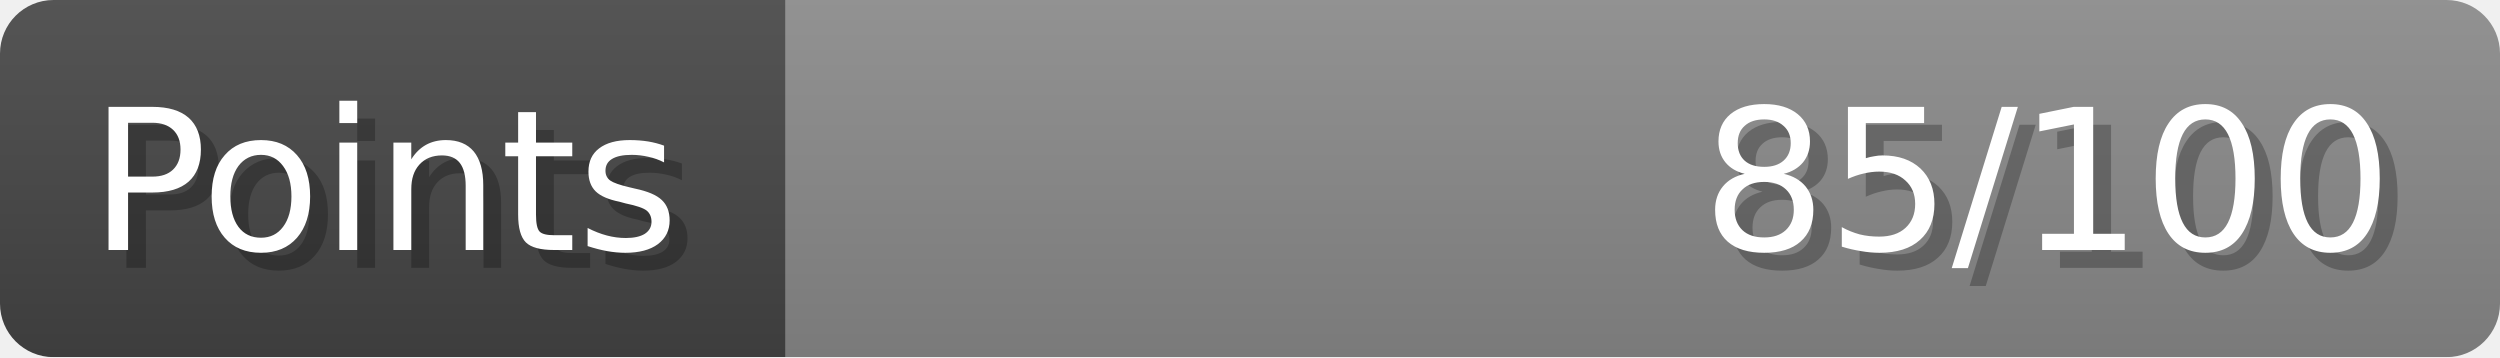
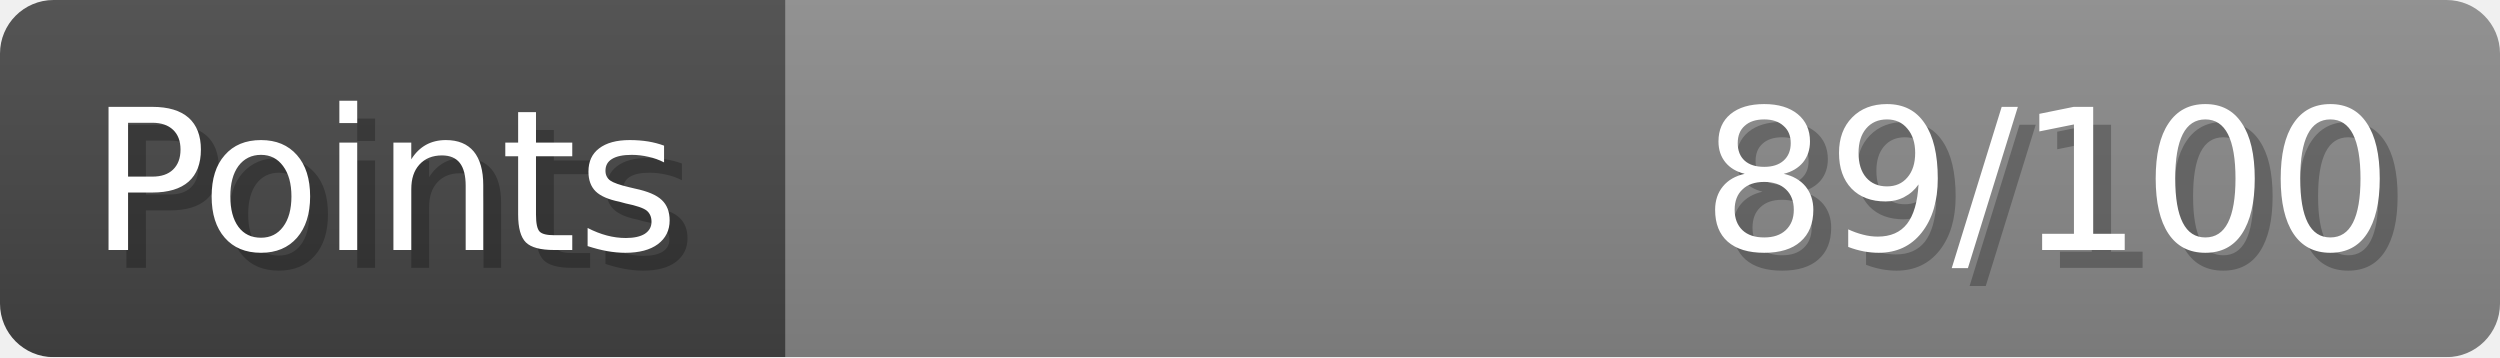
- <svg xmlns="http://www.w3.org/2000/svg" width="140px" height="20px" role="img" aria-label="Points: 85/100">
+ <svg xmlns="http://www.w3.org/2000/svg" width="140px" height="20px" role="img" aria-label="Points: 89/100">
  <linearGradient id="a" x2="0" y2="100%">
    <stop offset="0" stop-opacity=".1" stop-color="#EEE" />
    <stop offset="1" stop-opacity=".1" />
  </linearGradient>
  <mask id="m">
    <rect width="100%" height="100%" rx="3" fill="#FFF" />
  </mask>
  <g mask="url(#m)">
    <rect x="0" y="0" width="44" height="20" fill="#444" />
    <svg x="44" y="0" width="96" height="20">
      <rect width="100%" height="100%" fill="#888888" />
      <rect width="0%" height="100%" fill="#33CC11" transform="">
-         <animate attributeName="width" begin="0.5s" dur="600ms" from="0%" to="85%" repeatCount="1" fill="freeze" calcMode="spline" keyTimes="0; 1" keySplines="0.3, 0.61, 0.355, 1" />
+         <animate attributeName="width" begin="0.5s" dur="600ms" from="0%" to="89%" repeatCount="1" fill="freeze" calcMode="spline" keyTimes="0; 1" keySplines="0.3, 0.61, 0.355, 1" />
      </rect>
    </svg>
    <rect width="140" height="20" fill="url(#a)" />
  </g>
  <g aria-hidden="true" font-size="11" font-family="Verdana, DejaVu Sans, sans-serif" fill="#FFFFFF">
    <text x="6" y="15" fill="#000" opacity="0.25">Points</text>
    <text x="5" y="14">Points</text>
-     <text x="135" y="15" fill="#000" opacity="0.25" text-anchor="end">85/100</text>
-     <text x="134" y="14" text-anchor="end">85/100</text>
+     <text x="135" y="15" fill="#000" opacity="0.25" text-anchor="end">89/100</text>
+     <text x="134" y="14" text-anchor="end">89/100</text>
  </g>
</svg>
